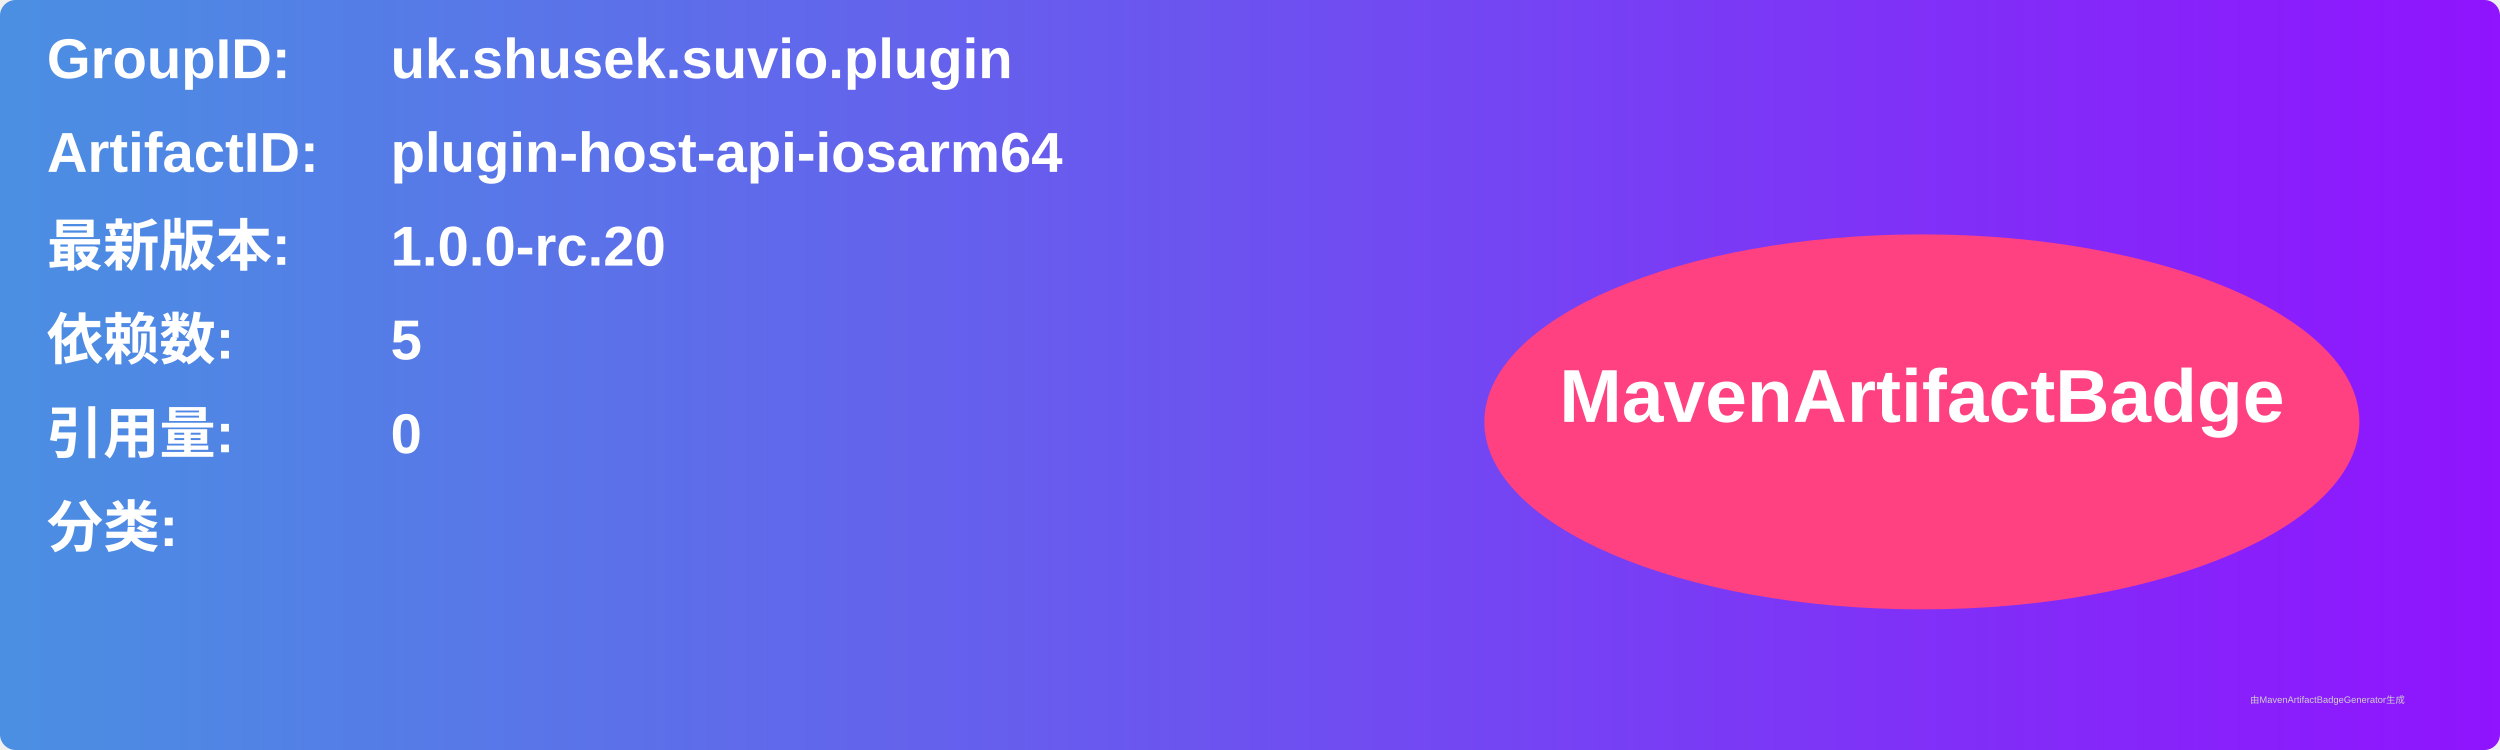
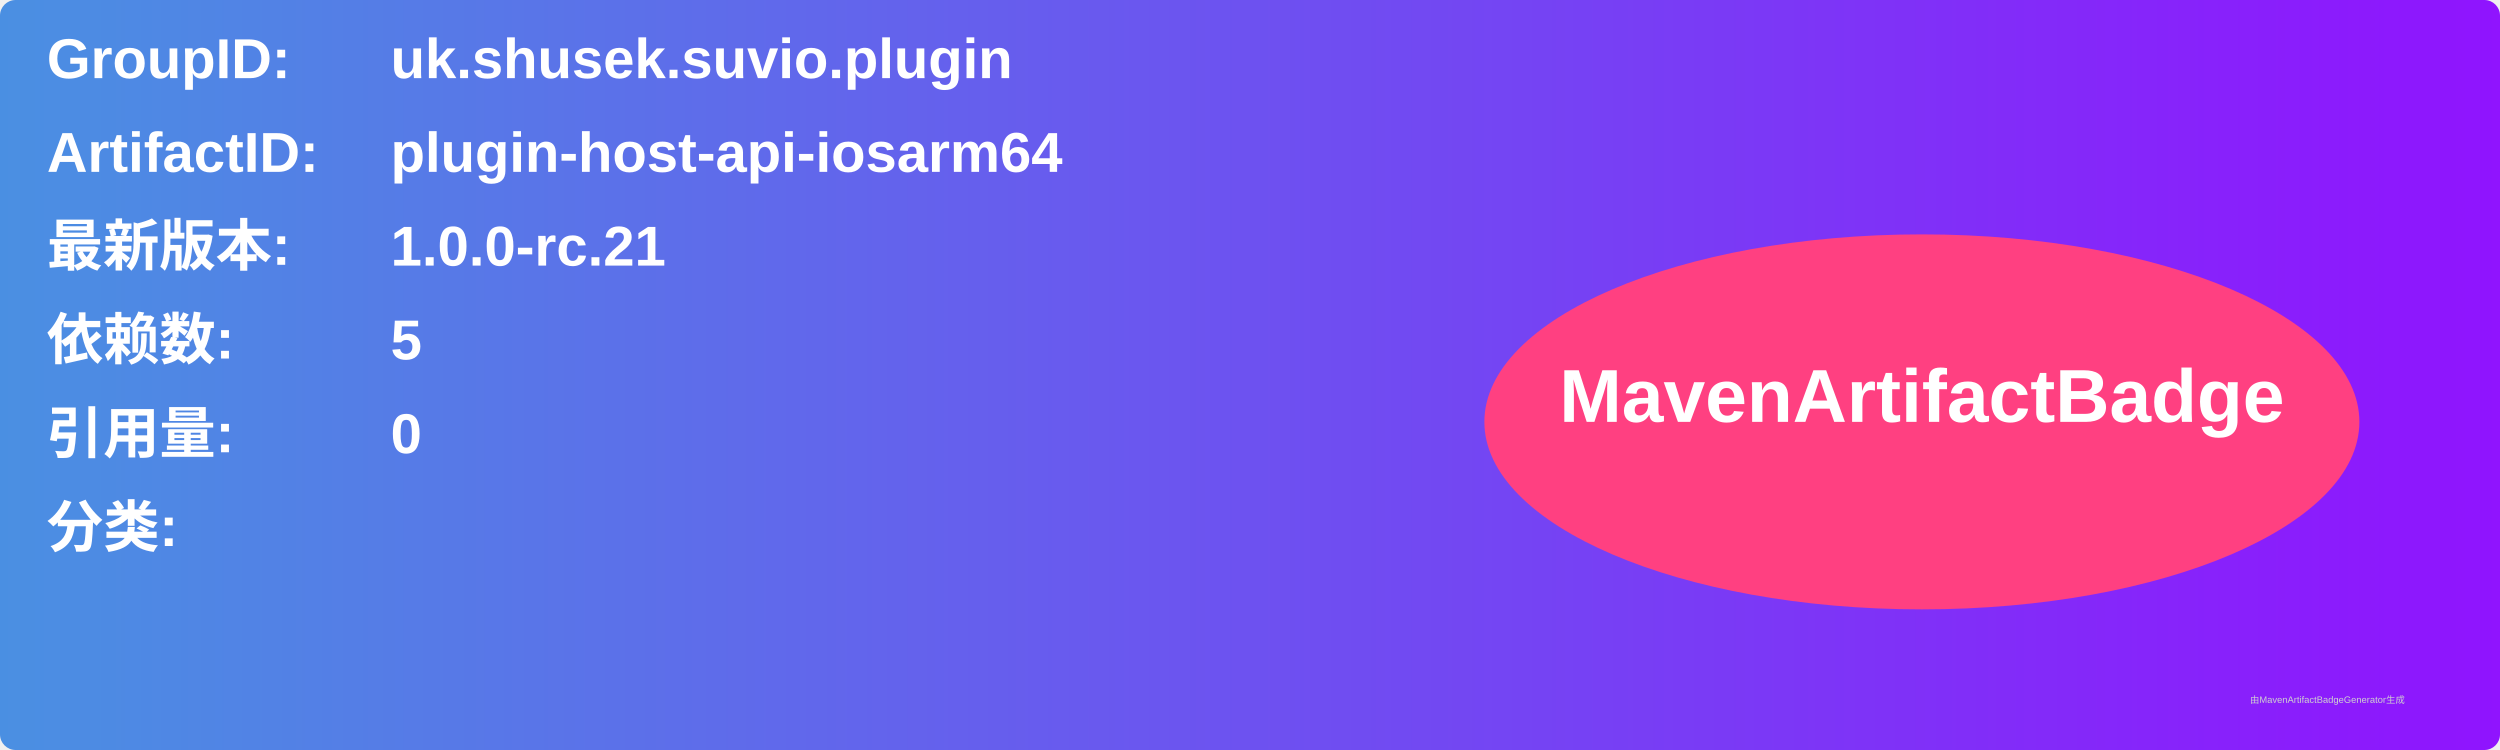
<svg xmlns="http://www.w3.org/2000/svg" width="800" height="240" viewBox="0 0 800 240">
  <linearGradient id="grad" x1="0%" y1="0%" x2="100%" y2="0%">
    <stop offset="0%" stop-color="#4a90e2" />
    <stop offset="100%" stop-color="#9013fe" />
  </linearGradient>
  <rect width="100%" height="100%" rx="5" ry="5" fill="url(#grad)" />
  <g transform="translate(15, 15)">
    <text x="0" y="10" font-family="Arial" font-size="18" fill="white" font-weight="bold" width="260">GroupID:</text>
    <text x="110" y="10" font-family="Arial" font-size="18" fill="white" font-weight="bold" width="460">uk.shusek.suvio.plugin</text>
    <text x="0" y="40" font-family="Arial" font-size="18" fill="white" font-weight="bold" width="260">ArtifactID:</text>
    <text x="110" y="40" font-family="Arial" font-size="18" fill="white" font-weight="bold" width="460">plugin-host-api-iosarm64</text>
    <text x="0" y="70" font-family="Arial" font-size="18" fill="white" font-weight="bold">最新版本:</text>
    <text x="110" y="70" font-family="Arial" font-size="18" fill="white" font-weight="bold">
-       <tspan font-weight="bold">1.0.0-rc.20</tspan>
+       <tspan font-weight="bold">1.0.0-rc.21</tspan>
    </text>
    <text x="0" y="100" font-family="Arial" font-size="18" fill="white" font-weight="bold">依赖数: </text>
    <text x="110" y="100" font-family="Arial" font-size="18" fill="white">
      <tspan font-weight="bold">5</tspan>
    </text>
    <text x="0" y="130" font-family="Arial" font-size="18" fill="white" font-weight="bold">引用量: </text>
    <text x="110" y="130" font-family="Arial" font-size="18" fill="white">
      <tspan font-weight="bold">0</tspan>
    </text>
    <text x="0" y="160" font-family="Arial" font-size="18" fill="white" font-weight="bold">分类:</text>
    <text x="10" y="190" font-family="Arial" font-size="10" fill="white">
      <tspan font-weight="bold" />
    </text>
    <ellipse cx="600" cy="120" rx="140" ry="60" fill="#ff4081" />
    <text x="600" y="120" text-anchor="middle" font-family="Arial" font-size="24" fill="white" font-weight="bold">MavenArtifactBadge</text>
  </g>
  <text x="720" y="225" font-family="Arial" font-size="3" fill="#d0d0d0">由MavenArtifactBadgeGenerator生成</text>
</svg>
